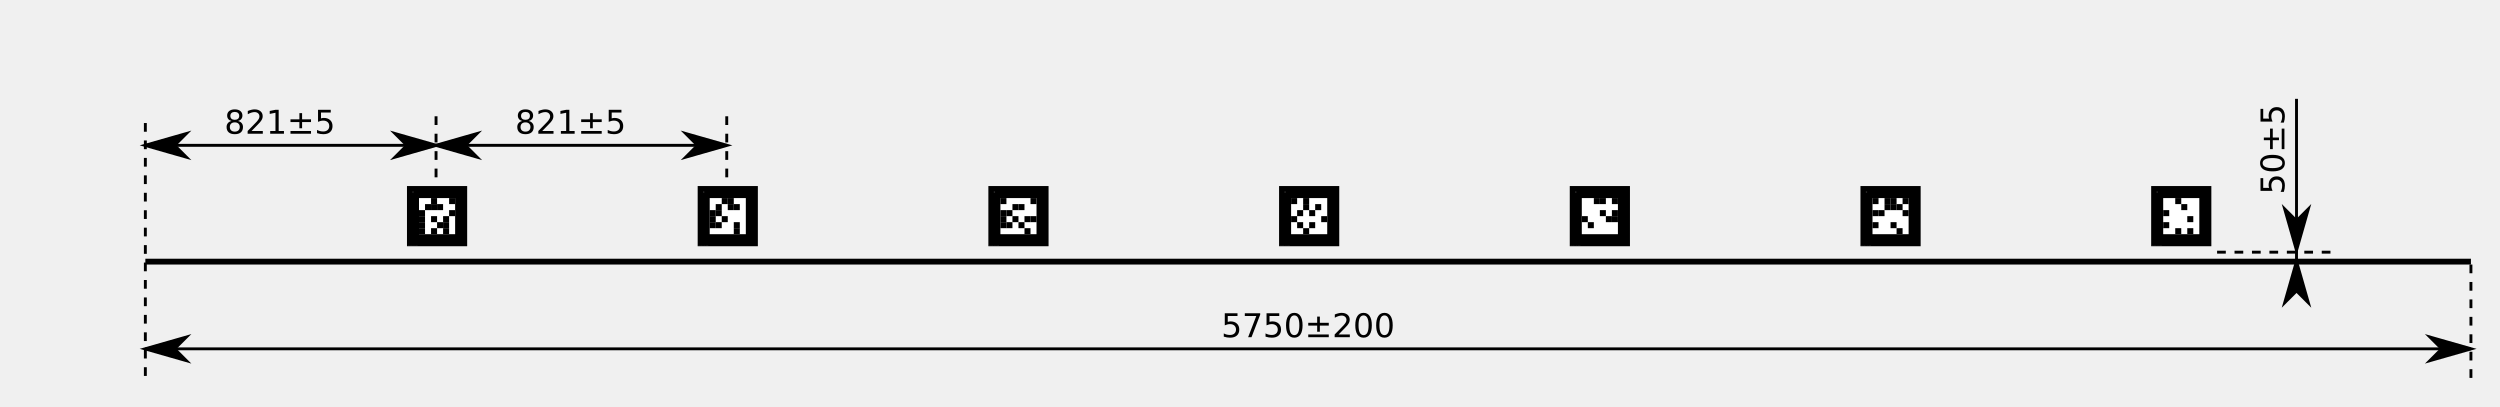
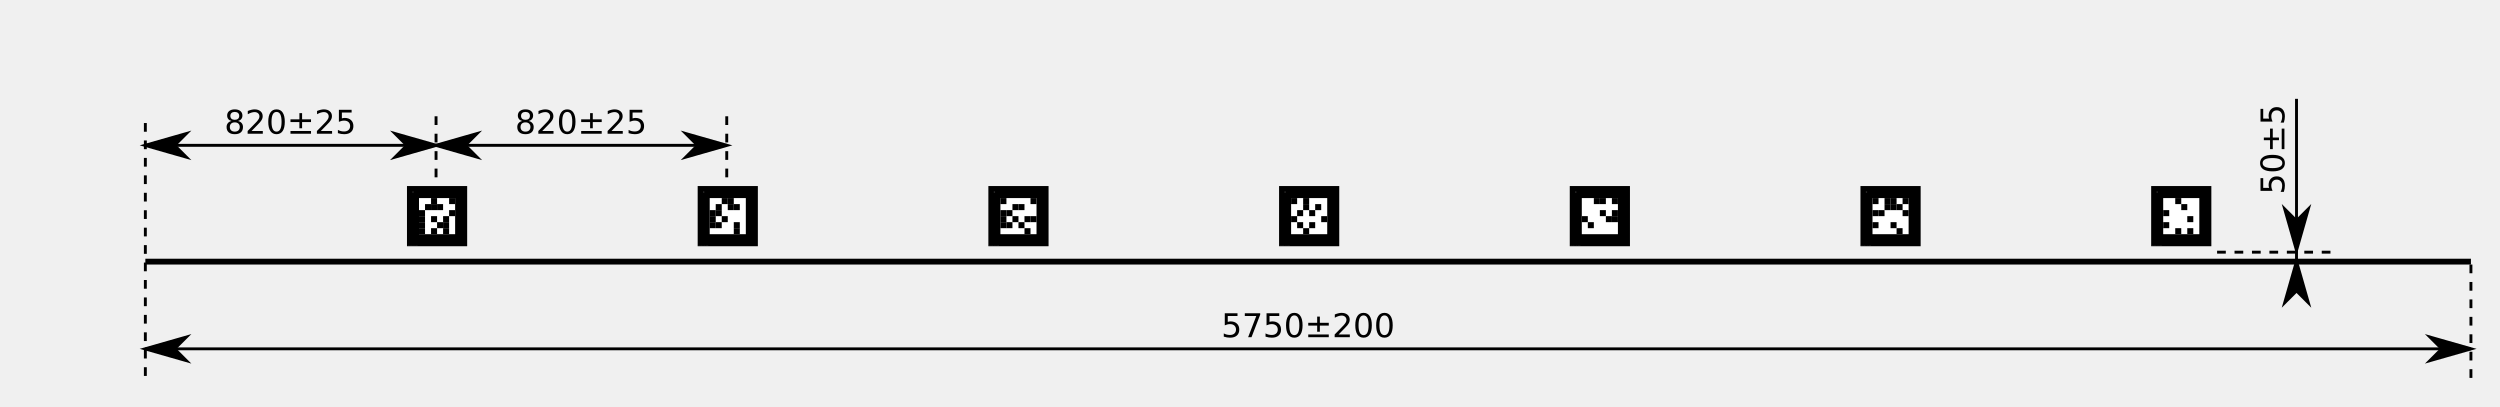
<svg xmlns="http://www.w3.org/2000/svg" width="1523.622" height="248.031" id="svg2" version="1.1">
  <defs id="defs4">
    <marker orient="auto" refY="0" refX="0" id="Arrow1Mstart" style="overflow:visible">
      <path id="path4153" d="M 0,0 5,-5 -12.5,0 5,5 0,0 z" style="fill-rule:evenodd;stroke:#000000;stroke-width:1pt;marker-start:none" transform="matrix(0.4,0,0,0.4,4,0)" />
    </marker>
    <marker orient="auto" refY="0" refX="0" id="Arrow1Mend" style="overflow:visible">
      <path id="path4156" d="M 0,0 5,-5 -12.5,0 5,5 0,0 z" style="fill-rule:evenodd;stroke:#000000;stroke-width:1pt;marker-start:none" transform="matrix(-0.4,0,0,-0.4,-4,0)" />
    </marker>
    <marker orient="auto" refY="0" refX="0" id="Arrow1Lend" style="overflow:visible">
      <path id="path4239" d="M 0,0 5,-5 -12.5,0 5,5 0,0 z" style="fill-rule:evenodd;stroke:#000000;stroke-width:1pt;marker-start:none" transform="matrix(-0.8,0,0,-0.8,-10,0)" />
    </marker>
    <marker orient="auto" refY="0" refX="0" id="Arrow1Lstart" style="overflow:visible">
      <path id="path4236" d="M 0,0 5,-5 -12.5,0 5,5 0,0 z" style="fill-rule:evenodd;stroke:#000000;stroke-width:1pt;marker-start:none" transform="matrix(0.8,0,0,0.8,10,0)" />
    </marker>
    <marker orient="auto" refY="0" refX="0" id="Arrow1Lstart-9" style="overflow:visible">
      <path id="path4236-6" d="M 0,0 5,-5 -12.5,0 5,5 0,0 z" style="fill-rule:evenodd;stroke:#000000;stroke-width:1pt;marker-start:none" transform="matrix(0.8,0,0,0.8,10,0)" />
    </marker>
    <marker orient="auto" refY="0" refX="0" id="Arrow1Lend-8" style="overflow:visible">
      <path id="path4239-0" d="M 0,0 5,-5 -12.5,0 5,5 0,0 z" style="fill-rule:evenodd;stroke:#000000;stroke-width:1pt;marker-start:none" transform="matrix(-0.8,0,0,-0.8,-10,0)" />
    </marker>
    <marker orient="auto" refY="0" refX="0" id="Arrow1Lend-9" style="overflow:visible">
      <path id="path4183" d="M 0,0 5,-5 -12.5,0 5,5 0,0 z" style="fill-rule:evenodd;stroke:#000000;stroke-width:1pt" transform="matrix(-0.8,0,0,-0.8,-10,0)" />
    </marker>
    <marker orient="auto" refY="0" refX="0" id="Arrow1Lstart-1" style="overflow:visible">
      <path id="path4180" d="M 0,0 5,-5 -12.5,0 5,5 0,0 z" style="fill-rule:evenodd;stroke:#000000;stroke-width:1pt" transform="matrix(0.8,0,0,0.8,10,0)" />
    </marker>
    <marker orient="auto" refY="0" refX="0" id="marker8888" style="overflow:visible">
      <path id="path8890" d="M 0,0 5,-5 -12.5,0 5,5 0,0 z" style="fill-rule:evenodd;stroke:#000000;stroke-width:1pt" transform="matrix(-0.8,0,0,-0.8,-10,0)" />
    </marker>
    <marker orient="auto" refY="0" refX="0" id="marker8892" style="overflow:visible">
      <path id="path8894" d="M 0,0 5,-5 -12.5,0 5,5 0,0 z" style="fill-rule:evenodd;stroke:#000000;stroke-width:1pt" transform="matrix(0.8,0,0,0.8,10,0)" />
    </marker>
    <marker orient="auto" refY="0" refX="0" id="Arrow1Lstart-14" style="overflow:visible">
      <path id="path4180-6" d="M 0,0 5,-5 -12.5,0 5,5 0,0 z" style="fill-rule:evenodd;stroke:#000000;stroke-width:1pt" transform="matrix(0.8,0,0,0.8,10,0)" />
    </marker>
    <marker orient="auto" refY="0" refX="0" id="Arrow1Lend-4" style="overflow:visible">
      <path id="path4183-9" d="M 0,0 5,-5 -12.5,0 5,5 0,0 z" style="fill-rule:evenodd;stroke:#000000;stroke-width:1pt" transform="matrix(-0.8,0,0,-0.8,-10,0)" />
    </marker>
    <marker orient="auto" refY="0" refX="0" id="Arrow1Lstart-4" style="overflow:visible">
      <path id="path4180-2" d="M 0,0 5,-5 -12.5,0 5,5 0,0 z" style="fill-rule:evenodd;stroke:#000000;stroke-width:1pt" transform="matrix(0.8,0,0,0.8,10,0)" />
    </marker>
    <marker orient="auto" refY="0" refX="0" id="Arrow1Lend-5" style="overflow:visible">
      <path id="path4183-4" d="M 0,0 5,-5 -12.5,0 5,5 0,0 z" style="fill-rule:evenodd;stroke:#000000;stroke-width:1pt" transform="matrix(-0.8,0,0,-0.8,-10,0)" />
    </marker>
    <marker orient="auto" refY="0" refX="0" id="Arrow1Lstart-6" style="overflow:visible">
      <path id="path4180-7" d="M 0,0 5,-5 -12.5,0 5,5 0,0 z" style="fill-rule:evenodd;stroke:#000000;stroke-width:1pt" transform="matrix(0.8,0,0,0.8,10,0)" />
    </marker>
    <marker orient="auto" refY="0" refX="0" id="Arrow1Lend-97" style="overflow:visible">
      <path id="path4183-7" d="M 0,0 5,-5 -12.5,0 5,5 0,0 z" style="fill-rule:evenodd;stroke:#000000;stroke-width:1pt" transform="matrix(-0.8,0,0,-0.8,-10,0)" />
    </marker>
    <marker orient="auto" refY="0" refX="0" id="Arrow1Lend-5-1" style="overflow:visible">
      <path id="path4183-4-8" d="M 0,0 5,-5 -12.5,0 5,5 0,0 z" style="fill-rule:evenodd;stroke:#000000;stroke-width:1pt" transform="matrix(-0.8,0,0,-0.8,-10,0)" />
    </marker>
    <marker orient="auto" refY="0" refX="0" id="Arrow1Lstart-4-8" style="overflow:visible">
      <path id="path4180-2-7" d="M 0,0 5,-5 -12.5,0 5,5 0,0 z" style="fill-rule:evenodd;stroke:#000000;stroke-width:1pt" transform="matrix(0.8,0,0,0.8,10,0)" />
    </marker>
  </defs>
  <g id="layer1" transform="translate(-51.39353,-78.52987)">
    <path style="fill:#ffffff;fill-opacity:1;fill-rule:evenodd;stroke:#000000;stroke-width:3.543;stroke-linecap:butt;stroke-linejoin:miter;stroke-miterlimit:4;stroke-opacity:1" d="m 1557.299,237.979 -1417.323,0" id="rect2988" />
    <g transform="matrix(0.06211138,0,0,-0.06211138,291.7074,247.229)" id="g3299">
      <path d="m 65.195,949.606 708.66,0 0,-708.66 -708.66,0 0,708.66 z" style="fill:none;stroke:#b3b3b3;stroke-width:0.454;stroke-linecap:butt;stroke-linejoin:miter;stroke-miterlimit:10;stroke-opacity:1;stroke-dasharray:none" id="path3301" />
      <path d="m 124.254,890.551 590.551,0 0,-590.551 -590.551,0 0,590.551 z" style="fill:#000000;fill-opacity:1;fill-rule:nonzero;stroke:none" id="path3303" />
      <path d="m 242.363,772.442 354.332,0 0,-354.332 -354.332,0 0,354.332 z" style="fill:#ffffff;fill-opacity:1;fill-rule:nonzero;stroke:none" id="path3305" />
      <path d="m 360.473,772.442 59.055,0 0,-59.055 -59.055,0 0,59.055 z" style="fill:#000000;fill-opacity:1;fill-rule:nonzero;stroke:none" id="path3307" />
      <path d="m 537.637,772.442 59.055,0 0,-59.055 -59.055,0 0,59.055 z" style="fill:#000000;fill-opacity:1;fill-rule:nonzero;stroke:none" id="path3309" />
      <path d="m 301.418,713.387 59.055,0 0,-59.055 -59.055,0 0,59.055 z" style="fill:#000000;fill-opacity:1;fill-rule:nonzero;stroke:none" id="path3311" />
      <path d="m 360.473,713.387 59.055,0 0,-59.055 -59.055,0 0,59.055 z" style="fill:#000000;fill-opacity:1;fill-rule:nonzero;stroke:none" id="path3313" />
      <path d="m 419.527,713.387 59.055,0 0,-59.055 -59.055,0 0,59.055 z" style="fill:#000000;fill-opacity:1;fill-rule:nonzero;stroke:none" id="path3315" />
      <path d="m 242.363,654.332 59.055,0 0,-59.055 -59.055,0 0,59.055 z" style="fill:#000000;fill-opacity:1;fill-rule:nonzero;stroke:none" id="path3317" />
      <path d="m 537.637,654.332 59.055,0 0,-59.055 -59.055,0 0,59.055 z" style="fill:#000000;fill-opacity:1;fill-rule:nonzero;stroke:none" id="path3319" />
      <path d="m 242.363,595.274 59.055,0 0,-59.055 -59.055,0 0,59.055 z" style="fill:#000000;fill-opacity:1;fill-rule:nonzero;stroke:none" id="path3321" />
      <path d="m 360.473,595.274 59.055,0 0,-59.055 -59.055,0 0,59.055 z" style="fill:#000000;fill-opacity:1;fill-rule:nonzero;stroke:none" id="path3323" />
      <path d="m 478.582,595.274 59.055,0 0,-59.055 -59.055,0 0,59.055 z" style="fill:#000000;fill-opacity:1;fill-rule:nonzero;stroke:none" id="path3325" />
      <path d="m 242.363,536.219 59.055,0 0,-59.055 -59.055,0 0,59.055 z" style="fill:#000000;fill-opacity:1;fill-rule:nonzero;stroke:none" id="path3327" />
      <path d="m 419.527,536.219 59.055,0 0,-59.055 -59.055,0 0,59.055 z" style="fill:#000000;fill-opacity:1;fill-rule:nonzero;stroke:none" id="path3329" />
      <path d="m 478.582,536.219 59.055,0 0,-59.055 -59.055,0 0,59.055 z" style="fill:#000000;fill-opacity:1;fill-rule:nonzero;stroke:none" id="path3331" />
      <path d="m 242.363,477.164 59.055,0 0,-59.055 -59.055,0 0,59.055 z" style="fill:#000000;fill-opacity:1;fill-rule:nonzero;stroke:none" id="path3333" />
      <path d="m 360.473,477.164 59.055,0 0,-59.055 -59.055,0 0,59.055 z" style="fill:#000000;fill-opacity:1;fill-rule:nonzero;stroke:none" id="path3335" />
      <path d="m 478.582,477.164 59.055,0 0,-59.055 -59.055,0 0,59.055 z" style="fill:#000000;fill-opacity:1;fill-rule:nonzero;stroke:none" id="path3337" />
      <text transform="matrix(1,0,0,-1,130.2539,306.0004)" id="text3339">
        <tspan style="font-size:6px;font-variant:normal;font-weight:normal;writing-mode:lr-tb;fill:#808080;fill-opacity:1;fill-rule:nonzero;stroke:none;font-family:DejaVu Sans;-inkscape-font-specification:DejaVuSans" x="0 1.662 3.324 7.128 10.602 14.268 17.742 19.404 21.306 27.15 30.822 33.288 36.762 40.452 42.918 44.82 49.842 53.658 55.56 57.9 61.446 65.262 67.164 70.98 73.32 79.026 80.67 84.774 88.938 92.724 97.212 101.316" y="0" id="tspan3341">libkoki marker #6 (v0.5) 'ARENA'</tspan>
      </text>
      <path d="m 190.688,831.496 c 0,-4.078 -3.305,-7.382 -7.379,-7.382 -4.079,0 -7.383,3.304 -7.383,7.382 0,4.079 3.304,7.383 7.383,7.383 4.074,0 7.379,-3.304 7.379,-7.383" style="fill:#333333;fill-opacity:1;fill-rule:nonzero;stroke:none" id="path3343" />
    </g>
    <g transform="matrix(0.06211138,0,0,-0.06211138,646.0381,247.229)" id="g3197">
      <path d="m 65.195,949.606 708.66,0 0,-708.66 -708.66,0 0,708.66 z" style="fill:none;stroke:#b3b3b3;stroke-width:0.454;stroke-linecap:butt;stroke-linejoin:miter;stroke-miterlimit:10;stroke-opacity:1;stroke-dasharray:none" id="path3199" />
      <path d="m 124.254,890.551 590.551,0 0,-590.551 -590.551,0 0,590.551 z" style="fill:#000000;fill-opacity:1;fill-rule:nonzero;stroke:none" id="path3201" />
      <path d="m 242.363,772.442 354.332,0 0,-354.332 -354.332,0 0,354.332 z" style="fill:#ffffff;fill-opacity:1;fill-rule:nonzero;stroke:none" id="path3203" />
      <path d="m 242.363,772.442 59.055,0 0,-59.055 -59.055,0 0,59.055 z" style="fill:#000000;fill-opacity:1;fill-rule:nonzero;stroke:none" id="path3205" />
      <path d="m 537.637,772.442 59.055,0 0,-59.055 -59.055,0 0,59.055 z" style="fill:#000000;fill-opacity:1;fill-rule:nonzero;stroke:none" id="path3207" />
      <path d="m 360.473,713.387 59.055,0 0,-59.055 -59.055,0 0,59.055 z" style="fill:#000000;fill-opacity:1;fill-rule:nonzero;stroke:none" id="path3209" />
      <path d="m 419.527,713.387 59.055,0 0,-59.055 -59.055,0 0,59.055 z" style="fill:#000000;fill-opacity:1;fill-rule:nonzero;stroke:none" id="path3211" />
      <path d="m 242.363,654.332 59.055,0 0,-59.055 -59.055,0 0,59.055 z" style="fill:#000000;fill-opacity:1;fill-rule:nonzero;stroke:none" id="path3213" />
      <path d="m 301.418,654.332 59.055,0 0,-59.055 -59.055,0 0,59.055 z" style="fill:#000000;fill-opacity:1;fill-rule:nonzero;stroke:none" id="path3215" />
      <path d="m 242.363,595.274 59.055,0 0,-59.055 -59.055,0 0,59.055 z" style="fill:#000000;fill-opacity:1;fill-rule:nonzero;stroke:none" id="path3217" />
      <path d="m 360.473,595.274 59.055,0 0,-59.055 -59.055,0 0,59.055 z" style="fill:#000000;fill-opacity:1;fill-rule:nonzero;stroke:none" id="path3219" />
      <path d="m 478.582,595.274 59.055,0 0,-59.055 -59.055,0 0,59.055 z" style="fill:#000000;fill-opacity:1;fill-rule:nonzero;stroke:none" id="path3221" />
      <path d="m 537.637,595.274 59.055,0 0,-59.055 -59.055,0 0,59.055 z" style="fill:#000000;fill-opacity:1;fill-rule:nonzero;stroke:none" id="path3223" />
      <path d="m 242.363,536.219 59.055,0 0,-59.055 -59.055,0 0,59.055 z" style="fill:#000000;fill-opacity:1;fill-rule:nonzero;stroke:none" id="path3225" />
      <path d="m 301.418,536.219 59.055,0 0,-59.055 -59.055,0 0,59.055 z" style="fill:#000000;fill-opacity:1;fill-rule:nonzero;stroke:none" id="path3227" />
      <path d="m 419.527,536.219 59.055,0 0,-59.055 -59.055,0 0,59.055 z" style="fill:#000000;fill-opacity:1;fill-rule:nonzero;stroke:none" id="path3229" />
      <path d="m 478.582,477.164 59.055,0 0,-59.055 -59.055,0 0,59.055 z" style="fill:#000000;fill-opacity:1;fill-rule:nonzero;stroke:none" id="path3231" />
      <text transform="matrix(1,0,0,-1,130.2539,306.0004)" id="text3233">
        <tspan style="font-size:6px;font-variant:normal;font-weight:normal;writing-mode:lr-tb;fill:#808080;fill-opacity:1;fill-rule:nonzero;stroke:none;font-family:DejaVu Sans;-inkscape-font-specification:DejaVuSans" x="0 1.662 3.324 7.128 10.602 14.268 17.742 19.404 21.306 27.15 30.822 33.288 36.762 40.452 42.918 44.82 49.842 53.658 55.56 57.9 61.446 65.262 67.164 70.98 73.32 79.026 80.67 84.774 88.938 92.724 97.212 101.316" y="0" id="tspan3235">libkoki marker #4 (v0.5) 'ARENA'</tspan>
      </text>
      <path d="m 190.688,831.496 c 0,-4.078 -3.305,-7.382 -7.379,-7.382 -4.079,0 -7.383,3.304 -7.383,7.382 0,4.079 3.304,7.383 7.383,7.383 4.074,0 7.379,-3.304 7.379,-7.383" style="fill:#333333;fill-opacity:1;fill-rule:nonzero;stroke:none" id="path3237" />
    </g>
    <g transform="matrix(0.06211138,0,0,-0.06211138,823.2035,247.229)" id="g3151">
      <path d="m 65.195,949.606 708.66,0 0,-708.66 -708.66,0 0,708.66 z" style="fill:none;stroke:#b3b3b3;stroke-width:0.454;stroke-linecap:butt;stroke-linejoin:miter;stroke-miterlimit:10;stroke-opacity:1;stroke-dasharray:none" id="path3153" />
      <path d="m 124.254,890.551 590.551,0 0,-590.551 -590.551,0 0,590.551 z" style="fill:#000000;fill-opacity:1;fill-rule:nonzero;stroke:none" id="path3155" />
      <path d="m 242.363,772.442 354.332,0 0,-354.332 -354.332,0 0,354.332 z" style="fill:#ffffff;fill-opacity:1;fill-rule:nonzero;stroke:none" id="path3157" />
      <path d="m 242.363,772.442 59.055,0 0,-59.055 -59.055,0 0,59.055 z" style="fill:#000000;fill-opacity:1;fill-rule:nonzero;stroke:none" id="path3159" />
      <path d="m 360.473,772.442 59.055,0 0,-59.055 -59.055,0 0,59.055 z" style="fill:#000000;fill-opacity:1;fill-rule:nonzero;stroke:none" id="path3161" />
      <path d="m 360.473,713.387 59.055,0 0,-59.055 -59.055,0 0,59.055 z" style="fill:#000000;fill-opacity:1;fill-rule:nonzero;stroke:none" id="path3163" />
      <path d="m 478.582,713.387 59.055,0 0,-59.055 -59.055,0 0,59.055 z" style="fill:#000000;fill-opacity:1;fill-rule:nonzero;stroke:none" id="path3165" />
      <path d="m 301.418,654.332 59.055,0 0,-59.055 -59.055,0 0,59.055 z" style="fill:#000000;fill-opacity:1;fill-rule:nonzero;stroke:none" id="path3167" />
      <path d="m 419.527,654.332 59.055,0 0,-59.055 -59.055,0 0,59.055 z" style="fill:#000000;fill-opacity:1;fill-rule:nonzero;stroke:none" id="path3169" />
      <path d="m 242.363,595.274 59.055,0 0,-59.055 -59.055,0 0,59.055 z" style="fill:#000000;fill-opacity:1;fill-rule:nonzero;stroke:none" id="path3171" />
      <path d="m 537.637,595.274 59.055,0 0,-59.055 -59.055,0 0,59.055 z" style="fill:#000000;fill-opacity:1;fill-rule:nonzero;stroke:none" id="path3173" />
      <path d="m 301.418,536.219 59.055,0 0,-59.055 -59.055,0 0,59.055 z" style="fill:#000000;fill-opacity:1;fill-rule:nonzero;stroke:none" id="path3175" />
      <path d="m 419.527,536.219 59.055,0 0,-59.055 -59.055,0 0,59.055 z" style="fill:#000000;fill-opacity:1;fill-rule:nonzero;stroke:none" id="path3177" />
      <path d="m 360.473,477.164 59.055,0 0,-59.055 -59.055,0 0,59.055 z" style="fill:#000000;fill-opacity:1;fill-rule:nonzero;stroke:none" id="path3179" />
      <text transform="matrix(1,0,0,-1,130.2539,306.0004)" id="text3181">
        <tspan style="font-size:6px;font-variant:normal;font-weight:normal;writing-mode:lr-tb;fill:#808080;fill-opacity:1;fill-rule:nonzero;stroke:none;font-family:DejaVu Sans;-inkscape-font-specification:DejaVuSans" x="0 1.662 3.324 7.128 10.602 14.268 17.742 19.404 21.306 27.15 30.822 33.288 36.762 40.452 42.918 44.82 49.842 53.658 55.56 57.9 61.446 65.262 67.164 70.98 73.32 79.026 80.67 84.774 88.938 92.724 97.212 101.316" y="0" id="tspan3183">libkoki marker #3 (v0.5) 'ARENA'</tspan>
      </text>
      <path d="m 190.688,831.496 c 0,-4.078 -3.305,-7.382 -7.379,-7.382 -4.079,0 -7.383,3.304 -7.383,7.382 0,4.079 3.304,7.383 7.383,7.383 4.074,0 7.379,-3.304 7.379,-7.383" style="fill:#333333;fill-opacity:1;fill-rule:nonzero;stroke:none" id="path3185" />
    </g>
    <g transform="matrix(0.06211138,0,0,-0.06211138,1000.369,247.229)" id="g3109">
      <path d="m 65.195,949.606 708.66,0 0,-708.66 -708.66,0 0,708.66 z" style="fill:none;stroke:#b3b3b3;stroke-width:0.454;stroke-linecap:butt;stroke-linejoin:miter;stroke-miterlimit:10;stroke-opacity:1;stroke-dasharray:none" id="path3111" />
      <path d="m 124.254,890.551 590.551,0 0,-590.551 -590.551,0 0,590.551 z" style="fill:#000000;fill-opacity:1;fill-rule:nonzero;stroke:none" id="path3113" />
      <path d="m 242.363,772.442 354.332,0 0,-354.332 -354.332,0 0,354.332 z" style="fill:#ffffff;fill-opacity:1;fill-rule:nonzero;stroke:none" id="path3115" />
      <path d="m 360.473,772.442 59.055,0 0,-59.055 -59.055,0 0,59.055 z" style="fill:#000000;fill-opacity:1;fill-rule:nonzero;stroke:none" id="path3117" />
      <path d="m 419.527,772.442 59.055,0 0,-59.055 -59.055,0 0,59.055 z" style="fill:#000000;fill-opacity:1;fill-rule:nonzero;stroke:none" id="path3119" />
      <path d="m 537.637,772.442 59.055,0 0,-59.055 -59.055,0 0,59.055 z" style="fill:#000000;fill-opacity:1;fill-rule:nonzero;stroke:none" id="path3121" />
      <path d="m 419.527,654.332 59.055,0 0,-59.055 -59.055,0 0,59.055 z" style="fill:#000000;fill-opacity:1;fill-rule:nonzero;stroke:none" id="path3123" />
      <path d="m 537.637,654.332 59.055,0 0,-59.055 -59.055,0 0,59.055 z" style="fill:#000000;fill-opacity:1;fill-rule:nonzero;stroke:none" id="path3125" />
      <path d="m 242.363,595.274 59.055,0 0,-59.055 -59.055,0 0,59.055 z" style="fill:#000000;fill-opacity:1;fill-rule:nonzero;stroke:none" id="path3127" />
      <path d="m 478.582,595.274 59.055,0 0,-59.055 -59.055,0 0,59.055 z" style="fill:#000000;fill-opacity:1;fill-rule:nonzero;stroke:none" id="path3129" />
      <path d="m 537.637,595.274 59.055,0 0,-59.055 -59.055,0 0,59.055 z" style="fill:#000000;fill-opacity:1;fill-rule:nonzero;stroke:none" id="path3131" />
      <path d="m 301.418,536.219 59.055,0 0,-59.055 -59.055,0 0,59.055 z" style="fill:#000000;fill-opacity:1;fill-rule:nonzero;stroke:none" id="path3133" />
      <text transform="matrix(1,0,0,-1,130.2539,306.0004)" id="text3135">
        <tspan style="font-size:6px;font-variant:normal;font-weight:normal;writing-mode:lr-tb;fill:#808080;fill-opacity:1;fill-rule:nonzero;stroke:none;font-family:DejaVu Sans;-inkscape-font-specification:DejaVuSans" x="0 1.662 3.324 7.128 10.602 14.268 17.742 19.404 21.306 27.15 30.822 33.288 36.762 40.452 42.918 44.82 49.842 53.658 55.56 57.9 61.446 65.262 67.164 70.98 73.32 79.026 80.67 84.774 88.938 92.724 97.212 101.316" y="0" id="tspan3137">libkoki marker #2 (v0.5) 'ARENA'</tspan>
      </text>
      <path d="m 190.688,831.496 c 0,-4.078 -3.305,-7.382 -7.379,-7.382 -4.079,0 -7.383,3.304 -7.383,7.382 0,4.079 3.304,7.383 7.383,7.383 4.074,0 7.379,-3.304 7.379,-7.383" style="fill:#333333;fill-opacity:1;fill-rule:nonzero;stroke:none" id="path3139" />
    </g>
    <g transform="matrix(0.06211138,0,0,-0.06211138,1177.534,247.229)" id="g3059">
      <path d="m 65.195,949.606 708.66,0 0,-708.66 -708.66,0 0,708.66 z" style="fill:none;stroke:#b3b3b3;stroke-width:0.454;stroke-linecap:butt;stroke-linejoin:miter;stroke-miterlimit:10;stroke-opacity:1;stroke-dasharray:none" id="path3061" />
      <path d="m 124.254,890.551 590.551,0 0,-590.551 -590.551,0 0,590.551 z" style="fill:#000000;fill-opacity:1;fill-rule:nonzero;stroke:none" id="path3063" />
      <path d="m 242.363,772.442 354.332,0 0,-354.332 -354.332,0 0,354.332 z" style="fill:#ffffff;fill-opacity:1;fill-rule:nonzero;stroke:none" id="path3065" />
      <path d="m 242.363,772.442 59.055,0 0,-59.055 -59.055,0 0,59.055 z" style="fill:#000000;fill-opacity:1;fill-rule:nonzero;stroke:none" id="path3067" />
      <path d="m 360.473,772.442 59.055,0 0,-59.055 -59.055,0 0,59.055 z" style="fill:#000000;fill-opacity:1;fill-rule:nonzero;stroke:none" id="path3069" />
      <path d="m 419.527,772.442 59.055,0 0,-59.055 -59.055,0 0,59.055 z" style="fill:#000000;fill-opacity:1;fill-rule:nonzero;stroke:none" id="path3071" />
      <path d="m 537.637,772.442 59.055,0 0,-59.055 -59.055,0 0,59.055 z" style="fill:#000000;fill-opacity:1;fill-rule:nonzero;stroke:none" id="path3073" />
      <path d="m 360.473,713.387 59.055,0 0,-59.055 -59.055,0 0,59.055 z" style="fill:#000000;fill-opacity:1;fill-rule:nonzero;stroke:none" id="path3075" />
      <path d="m 419.527,713.387 59.055,0 0,-59.055 -59.055,0 0,59.055 z" style="fill:#000000;fill-opacity:1;fill-rule:nonzero;stroke:none" id="path3077" />
      <path d="m 478.582,713.387 59.055,0 0,-59.055 -59.055,0 0,59.055 z" style="fill:#000000;fill-opacity:1;fill-rule:nonzero;stroke:none" id="path3079" />
      <path d="m 242.363,654.332 59.055,0 0,-59.055 -59.055,0 0,59.055 z" style="fill:#000000;fill-opacity:1;fill-rule:nonzero;stroke:none" id="path3081" />
      <path d="m 301.418,654.332 59.055,0 0,-59.055 -59.055,0 0,59.055 z" style="fill:#000000;fill-opacity:1;fill-rule:nonzero;stroke:none" id="path3083" />
      <path d="m 537.637,654.332 59.055,0 0,-59.055 -59.055,0 0,59.055 z" style="fill:#000000;fill-opacity:1;fill-rule:nonzero;stroke:none" id="path3085" />
      <path d="m 242.363,536.219 59.055,0 0,-59.055 -59.055,0 0,59.055 z" style="fill:#000000;fill-opacity:1;fill-rule:nonzero;stroke:none" id="path3087" />
      <path d="m 419.527,536.219 59.055,0 0,-59.055 -59.055,0 0,59.055 z" style="fill:#000000;fill-opacity:1;fill-rule:nonzero;stroke:none" id="path3089" />
      <path d="m 478.582,477.164 59.055,0 0,-59.055 -59.055,0 0,59.055 z" style="fill:#000000;fill-opacity:1;fill-rule:nonzero;stroke:none" id="path3091" />
      <text transform="matrix(1,0,0,-1,130.2539,306.0004)" id="text3093">
        <tspan style="font-size:6px;font-variant:normal;font-weight:normal;writing-mode:lr-tb;fill:#808080;fill-opacity:1;fill-rule:nonzero;stroke:none;font-family:DejaVu Sans;-inkscape-font-specification:DejaVuSans" x="0 1.662 3.324 7.128 10.602 14.268 17.742 19.404 21.306 27.15 30.822 33.288 36.762 40.452 42.918 44.82 49.842 53.658 55.56 57.9 61.446 65.262 67.164 70.98 73.32 79.026 80.67 84.774 88.938 92.724 97.212 101.316" y="0" id="tspan3095">libkoki marker #1 (v0.5) 'ARENA'</tspan>
      </text>
      <path d="m 190.688,831.496 c 0,-4.078 -3.305,-7.382 -7.379,-7.382 -4.079,0 -7.383,3.304 -7.383,7.382 0,4.079 3.304,7.383 7.383,7.383 4.074,0 7.379,-3.304 7.379,-7.383" style="fill:#333333;fill-opacity:1;fill-rule:nonzero;stroke:none" id="path3097" />
    </g>
    <g transform="matrix(0.06211138,0,0,-0.06211138,1354.7,247.229)" id="g3021">
      <path d="m 65.195,949.606 708.66,0 0,-708.66 -708.66,0 0,708.66 z" style="fill:none;stroke:#b3b3b3;stroke-width:0.454;stroke-linecap:butt;stroke-linejoin:miter;stroke-miterlimit:10;stroke-opacity:1;stroke-dasharray:none" id="path3023" />
      <path d="m 124.254,890.551 590.551,0 0,-590.551 -590.551,0 0,590.551 z" style="fill:#000000;fill-opacity:1;fill-rule:nonzero;stroke:none" id="path3025" />
      <path d="m 242.363,772.442 354.332,0 0,-354.332 -354.332,0 0,354.332 z" style="fill:#ffffff;fill-opacity:1;fill-rule:nonzero;stroke:none" id="path3027" />
      <path d="m 360.473,772.442 59.055,0 0,-59.055 -59.055,0 0,59.055 z" style="fill:#000000;fill-opacity:1;fill-rule:nonzero;stroke:none" id="path3029" />
      <path d="m 419.527,713.387 59.055,0 0,-59.055 -59.055,0 0,59.055 z" style="fill:#000000;fill-opacity:1;fill-rule:nonzero;stroke:none" id="path3031" />
      <path d="m 242.363,654.332 59.055,0 0,-59.055 -59.055,0 0,59.055 z" style="fill:#000000;fill-opacity:1;fill-rule:nonzero;stroke:none" id="path3033" />
      <path d="m 478.582,595.274 59.055,0 0,-59.055 -59.055,0 0,59.055 z" style="fill:#000000;fill-opacity:1;fill-rule:nonzero;stroke:none" id="path3035" />
      <path d="m 242.363,536.219 59.055,0 0,-59.055 -59.055,0 0,59.055 z" style="fill:#000000;fill-opacity:1;fill-rule:nonzero;stroke:none" id="path3037" />
      <path d="m 360.473,477.164 59.055,0 0,-59.055 -59.055,0 0,59.055 z" style="fill:#000000;fill-opacity:1;fill-rule:nonzero;stroke:none" id="path3039" />
      <path d="m 478.582,477.164 59.055,0 0,-59.055 -59.055,0 0,59.055 z" style="fill:#000000;fill-opacity:1;fill-rule:nonzero;stroke:none" id="path3041" />
      <text transform="matrix(1,0,0,-1,130.2539,306.0004)" id="text3043">
        <tspan style="font-size:6px;font-variant:normal;font-weight:normal;writing-mode:lr-tb;fill:#808080;fill-opacity:1;fill-rule:nonzero;stroke:none;font-family:DejaVu Sans;-inkscape-font-specification:DejaVuSans" x="0 1.662 3.324 7.128 10.602 14.268 17.742 19.404 21.306 27.15 30.822 33.288 36.762 40.452 42.918 44.82 49.842 53.658 55.56 57.9 61.446 65.262 67.164 70.98 73.32 79.026 80.67 84.774 88.938 92.724 97.212 101.316" y="0" id="tspan3045">libkoki marker #0 (v0.5) 'ARENA'</tspan>
      </text>
      <path d="m 190.688,831.496 c 0,-4.078 -3.305,-7.382 -7.379,-7.382 -4.079,0 -7.383,3.304 -7.383,7.382 0,4.079 3.304,7.383 7.383,7.383 4.074,0 7.379,-3.304 7.379,-7.383" style="fill:#333333;fill-opacity:1;fill-rule:nonzero;stroke:none" id="path3047" />
    </g>
    <flowRoot xml:space="preserve" id="flowRoot6543" style="font-size:40px;font-style:normal;font-weight:normal;line-height:125%;letter-spacing:0px;word-spacing:0px;fill:#000000;fill-opacity:1;stroke:none;font-family:Sans">
      <flowRegion id="flowRegion6545">
        <rect id="rect6547" width="69" height="83" x="4" y="253.362" />
      </flowRegion>
      <flowPara id="flowPara6549">48cm60</flowPara>
      <flowPara id="flowPara6551" />
    </flowRoot>
    <g transform="matrix(0.06211138,0,0,-0.06211138,468.8728,247.229)" id="g3249">
      <path d="m 65.195,949.606 708.66,0 0,-708.66 -708.66,0 0,708.66 z" style="fill:none;stroke:#b3b3b3;stroke-width:0.454;stroke-linecap:butt;stroke-linejoin:miter;stroke-miterlimit:10;stroke-opacity:1;stroke-dasharray:none" id="path3251" />
      <path d="m 124.254,890.551 590.551,0 0,-590.551 -590.551,0 0,590.551 z" style="fill:#000000;fill-opacity:1;fill-rule:nonzero;stroke:none" id="path3253" />
      <path d="m 242.363,772.442 354.332,0 0,-354.332 -354.332,0 0,354.332 z" style="fill:#ffffff;fill-opacity:1;fill-rule:nonzero;stroke:none" id="path3255" />
      <path d="m 360.473,772.442 59.055,0 0,-59.055 -59.055,0 0,59.055 z" style="fill:#000000;fill-opacity:1;fill-rule:nonzero;stroke:none" id="path3257" />
      <path d="m 419.527,772.442 59.055,0 0,-59.055 -59.055,0 0,59.055 z" style="fill:#000000;fill-opacity:1;fill-rule:nonzero;stroke:none" id="path3259" />
      <path d="m 301.418,713.387 59.055,0 0,-59.055 -59.055,0 0,59.055 z" style="fill:#000000;fill-opacity:1;fill-rule:nonzero;stroke:none" id="path3261" />
      <path d="m 419.527,713.387 59.055,0 0,-59.055 -59.055,0 0,59.055 z" style="fill:#000000;fill-opacity:1;fill-rule:nonzero;stroke:none" id="path3263" />
      <path d="m 478.582,713.387 59.055,0 0,-59.055 -59.055,0 0,59.055 z" style="fill:#000000;fill-opacity:1;fill-rule:nonzero;stroke:none" id="path3265" />
      <path d="m 242.363,654.332 59.055,0 0,-59.055 -59.055,0 0,59.055 z" style="fill:#000000;fill-opacity:1;fill-rule:nonzero;stroke:none" id="path3267" />
      <path d="m 301.418,654.332 59.055,0 0,-59.055 -59.055,0 0,59.055 z" style="fill:#000000;fill-opacity:1;fill-rule:nonzero;stroke:none" id="path3269" />
      <path d="m 242.363,595.274 59.055,0 0,-59.055 -59.055,0 0,59.055 z" style="fill:#000000;fill-opacity:1;fill-rule:nonzero;stroke:none" id="path3271" />
      <path d="m 360.473,595.274 59.055,0 0,-59.055 -59.055,0 0,59.055 z" style="fill:#000000;fill-opacity:1;fill-rule:nonzero;stroke:none" id="path3273" />
      <path d="m 242.363,536.219 59.055,0 0,-59.055 -59.055,0 0,59.055 z" style="fill:#000000;fill-opacity:1;fill-rule:nonzero;stroke:none" id="path3275" />
      <path d="m 301.418,536.219 59.055,0 0,-59.055 -59.055,0 0,59.055 z" style="fill:#000000;fill-opacity:1;fill-rule:nonzero;stroke:none" id="path3277" />
      <path d="m 478.582,536.219 59.055,0 0,-59.055 -59.055,0 0,59.055 z" style="fill:#000000;fill-opacity:1;fill-rule:nonzero;stroke:none" id="path3279" />
      <path d="m 478.582,477.164 59.055,0 0,-59.055 -59.055,0 0,59.055 z" style="fill:#000000;fill-opacity:1;fill-rule:nonzero;stroke:none" id="path3281" />
      <text transform="matrix(1,0,0,-1,130.2539,306.0004)" id="text3283">
        <tspan style="font-size:6px;font-variant:normal;font-weight:normal;writing-mode:lr-tb;fill:#808080;fill-opacity:1;fill-rule:nonzero;stroke:none;font-family:DejaVu Sans;-inkscape-font-specification:DejaVuSans" x="0 1.662 3.324 7.128 10.602 14.268 17.742 19.404 21.306 27.15 30.822 33.288 36.762 40.452 42.918 44.82 49.842 53.658 55.56 57.9 61.446 65.262 67.164 70.98 73.32 79.026 80.67 84.774 88.938 92.724 97.212 101.316" y="0" id="tspan3285">libkoki marker #5 (v0.5) 'ARENA'</tspan>
      </text>
      <path d="m 190.688,831.496 c 0,-4.078 -3.305,-7.382 -7.379,-7.382 -4.079,0 -7.383,3.304 -7.383,7.382 0,4.079 3.304,7.383 7.383,7.383 4.074,0 7.379,-3.304 7.379,-7.383" style="fill:#333333;fill-opacity:1;fill-rule:nonzero;stroke:none" id="path3287" />
    </g>
    <g id="g5590" transform="translate(1273.834,-566.352)">
      <path id="path4170" d="m 128.76,798.567 70.866,0" style="fill:none;stroke:#000000;stroke-width:1.772;stroke-linecap:butt;stroke-linejoin:miter;stroke-miterlimit:4;stroke-opacity:1;stroke-dasharray:5.315, 5.315;stroke-dashoffset:0" />
      <path id="path4174" d="m 177.165,804.369 0,-7.125 0,-92.126" style="fill:none;stroke:#000000;stroke-width:1.772;stroke-linecap:butt;stroke-linejoin:miter;stroke-miterlimit:4;stroke-opacity:1;stroke-dasharray:none;marker-start:url(#Arrow1Lend);marker-mid:url(#Arrow1Lstart)" />
      <text transform="matrix(0,-1,1,0,0,0)" id="text4994" y="169.796" x="-763.354" style="font-size:11px;font-style:normal;font-weight:normal;line-height:125%;letter-spacing:0px;word-spacing:0px;fill:#000000;fill-opacity:1;stroke:none;font-family:Bitstream Vera Sans" xml:space="preserve">
        <tspan style="font-size:20px" y="169.796" x="-763.354" id="tspan4996">50±5</tspan>
      </text>
    </g>
    <g id="g5583" transform="translate(-568.6852,-619.5016)">
      <path id="path4998" d="m 708.661,927.144 0,-157.443" style="fill:none;stroke:#000000;stroke-width:1.772;stroke-linecap:butt;stroke-linejoin:miter;stroke-miterlimit:4;stroke-opacity:1;stroke-dasharray:5.315,5.315;stroke-dashoffset:0" />
      <path style="fill:none;stroke:#000000;stroke-width:1.772;stroke-linecap:butt;stroke-linejoin:miter;stroke-miterlimit:4;stroke-opacity:1;stroke-dasharray:5.315, 5.315;stroke-dashoffset:0" d="m 2125.984,928.346 0,-70.866" id="path5000" />
      <path style="fill:none;stroke:#000000;stroke-width:1.772;stroke-linecap:butt;stroke-linejoin:miter;stroke-miterlimit:4;stroke-opacity:1;stroke-dasharray:none;marker-start:url(#Arrow1Lstart);marker-mid:none;marker-end:url(#Arrow1Lend)" d="m 708.661,910.63 c 42.507,0 1374.816,0 1417.323,0" id="path5002" />
      <text xml:space="preserve" style="font-size:11px;font-style:normal;font-weight:normal;line-height:125%;letter-spacing:0px;word-spacing:0px;fill:#000000;fill-opacity:1;stroke:none;font-family:Bitstream Vera Sans" x="1364.364" y="903.543" id="text5562">
        <tspan id="tspan5564" x="1364.364" y="903.543" style="font-size:20px">5750±200</tspan>
      </text>
    </g>
    <g id="g5583-4" transform="translate(-568.6852,-743.5173)">
      <path style="fill:none;stroke:#000000;stroke-width:1.772;stroke-linecap:butt;stroke-linejoin:miter;stroke-miterlimit:4;stroke-opacity:1;stroke-dasharray:5.315, 5.315;stroke-dashoffset:0" d="m 885.827,892.913 0,42.52" id="path5000-5" />
      <path style="fill:none;stroke:#000000;stroke-width:1.772;stroke-linecap:butt;stroke-linejoin:miter;stroke-miterlimit:4;stroke-opacity:1;stroke-dasharray:none;marker-start:url(#Arrow1Lstart);marker-mid:none;marker-end:url(#Arrow1Lend)" d="m 708.661,910.63 c 42.507,0 134.659,0 177.165,0" id="path5002-3" />
      <text xml:space="preserve" style="font-size:11px;font-style:normal;font-weight:normal;line-height:125%;letter-spacing:0px;word-spacing:0px;fill:#000000;fill-opacity:1;stroke:none;font-family:Bitstream Vera Sans" x="756.81" y="903.543" id="text5562-4">
-         <tspan x="756.81" y="903.543" style="font-size:20px" id="tspan9770">821±5</tspan>
+         <tspan x="756.81" y="903.543" style="font-size:20px" id="tspan9770">820±25</tspan>
      </text>
    </g>
    <g transform="translate(-391.5199,-743.5173)" id="g9774">
      <path id="path9776" d="m 885.827,892.913 0,42.52" style="fill:none;stroke:#000000;stroke-width:1.772;stroke-linecap:butt;stroke-linejoin:miter;stroke-miterlimit:4;stroke-opacity:1;stroke-dasharray:5.315, 5.315;stroke-dashoffset:0" />
      <path id="path9778" d="m 708.661,910.63 c 42.507,0 134.659,0 177.165,0" style="fill:none;stroke:#000000;stroke-width:1.772;stroke-linecap:butt;stroke-linejoin:miter;stroke-miterlimit:4;stroke-opacity:1;stroke-dasharray:none;marker-start:url(#Arrow1Lstart);marker-mid:none;marker-end:url(#Arrow1Lend)" />
      <text id="text9780" y="903.543" x="756.81" style="font-size:11px;font-style:normal;font-weight:normal;line-height:125%;letter-spacing:0px;word-spacing:0px;fill:#000000;fill-opacity:1;stroke:none;font-family:Bitstream Vera Sans" xml:space="preserve">
-         <tspan id="tspan9782" style="font-size:20px" y="903.543" x="756.81">821±5</tspan>
+         <tspan id="tspan9782" style="font-size:20px" y="903.543" x="756.81">820±25</tspan>
      </text>
    </g>
  </g>
</svg>
